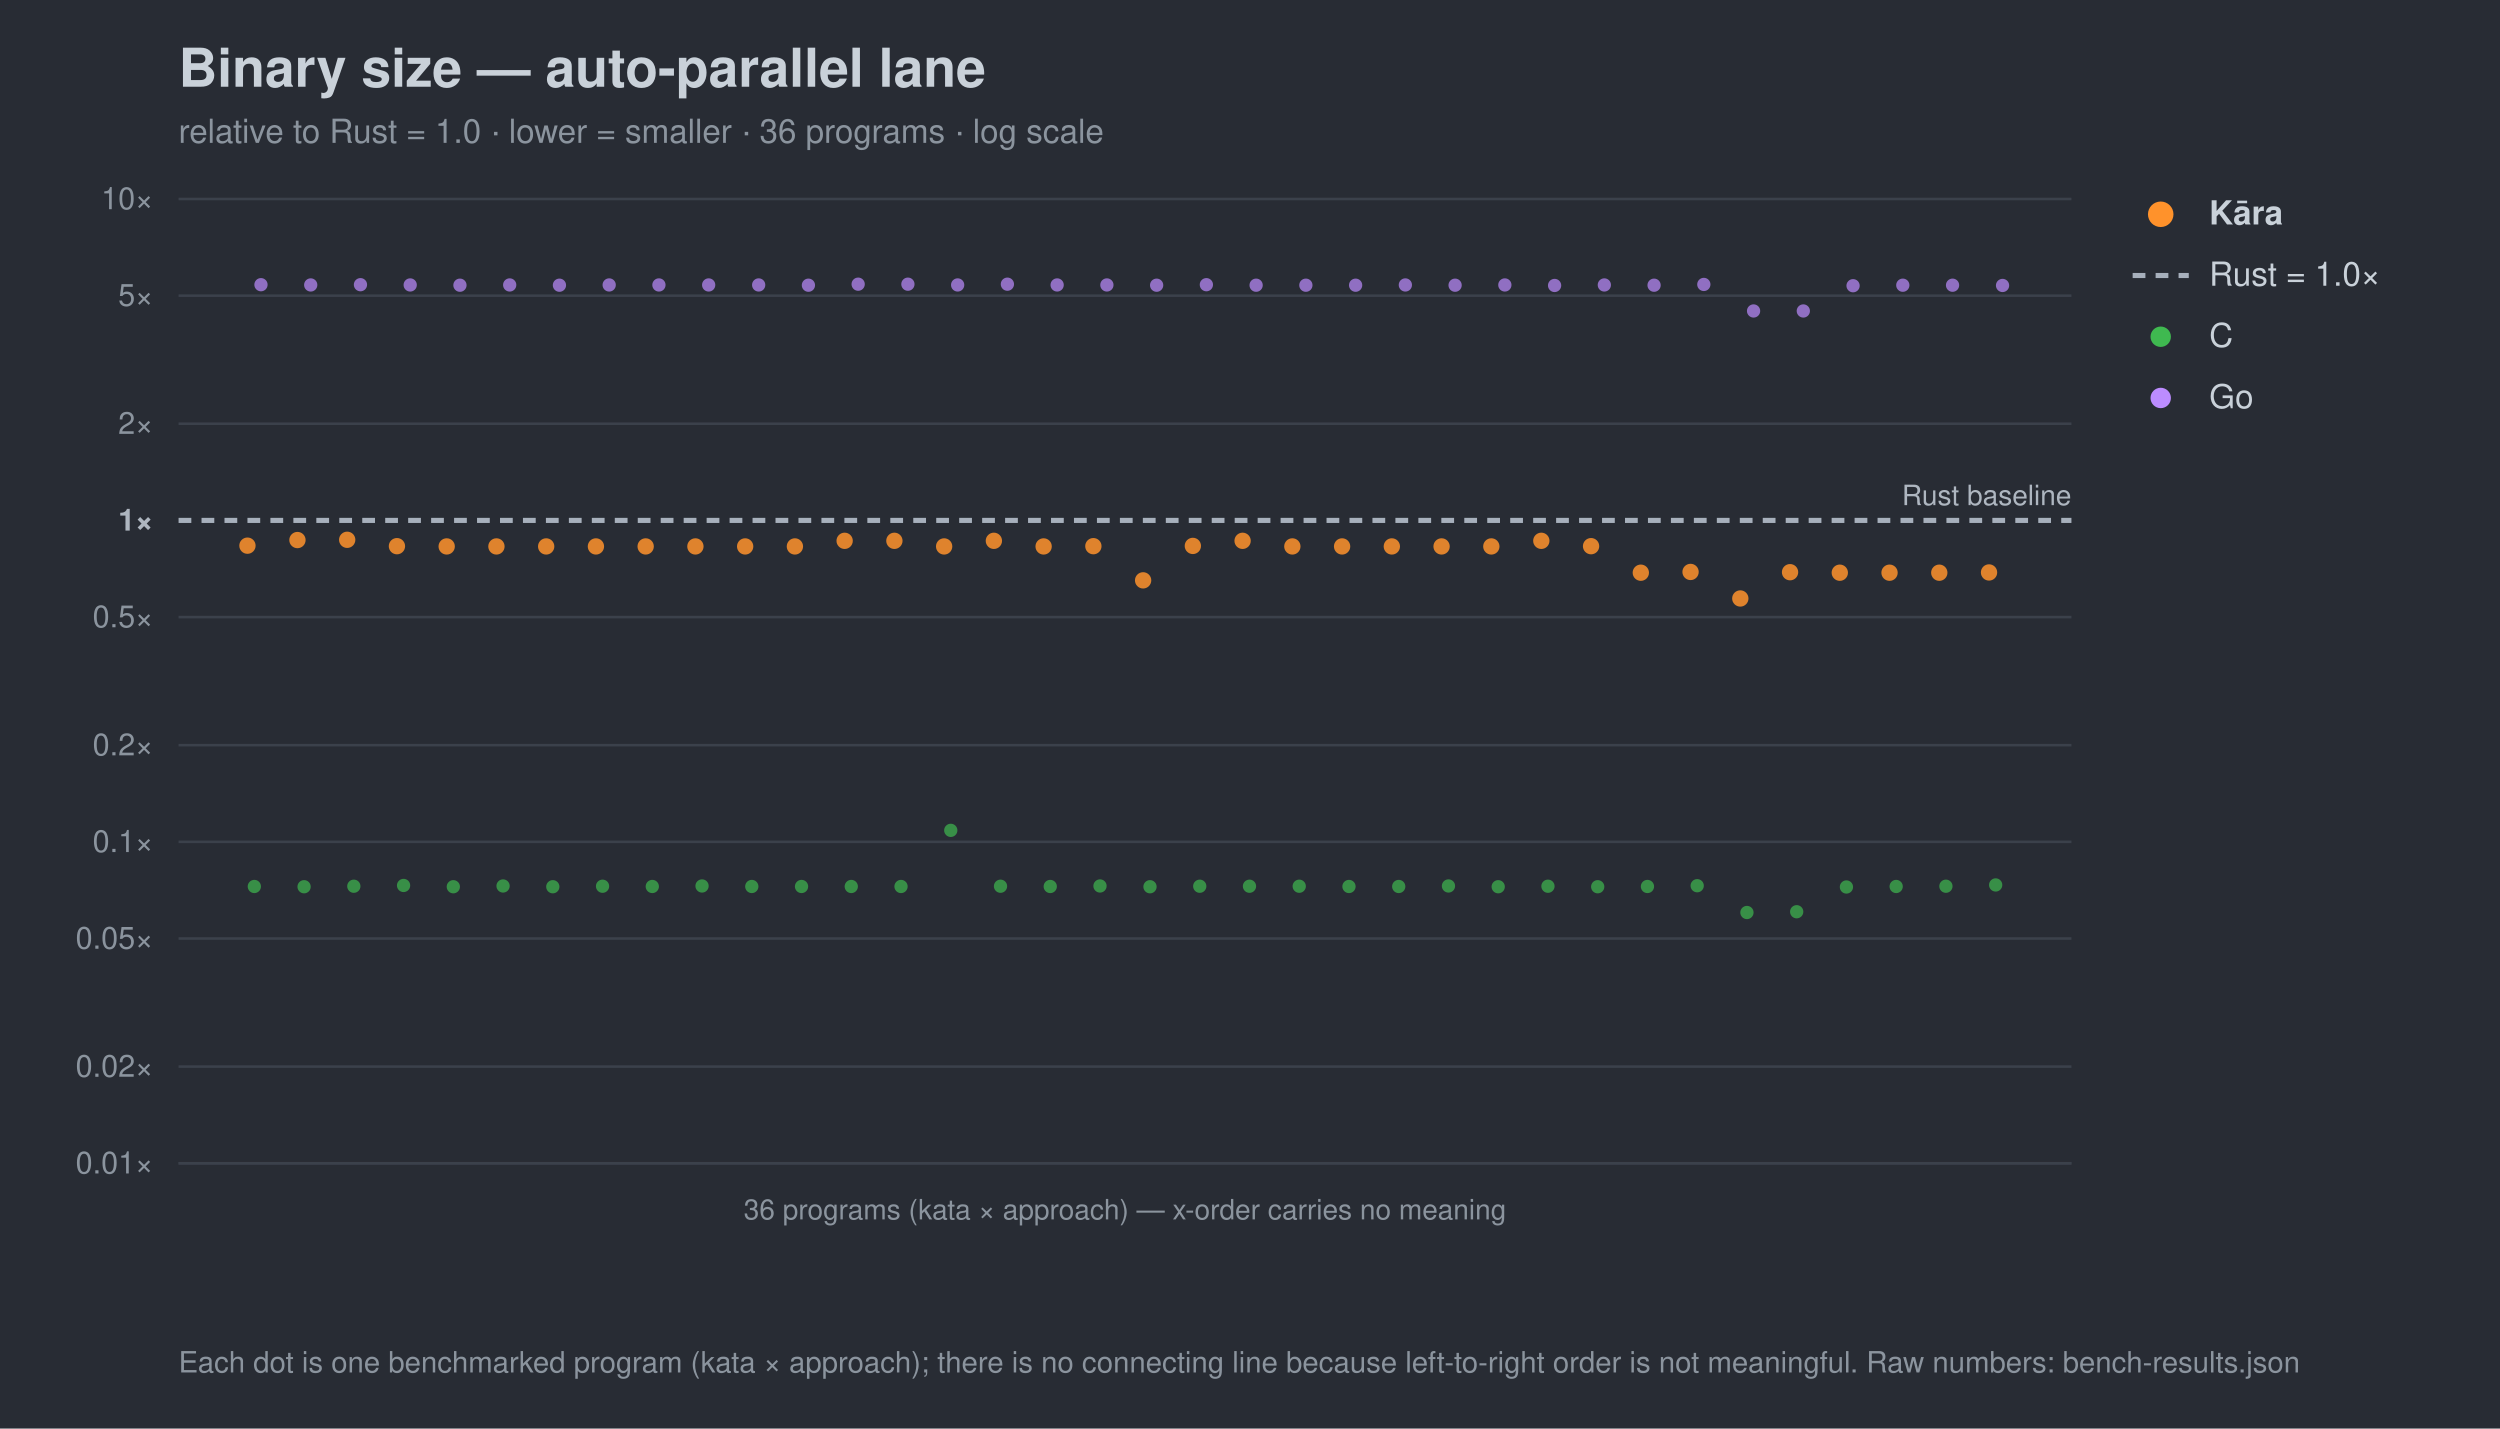
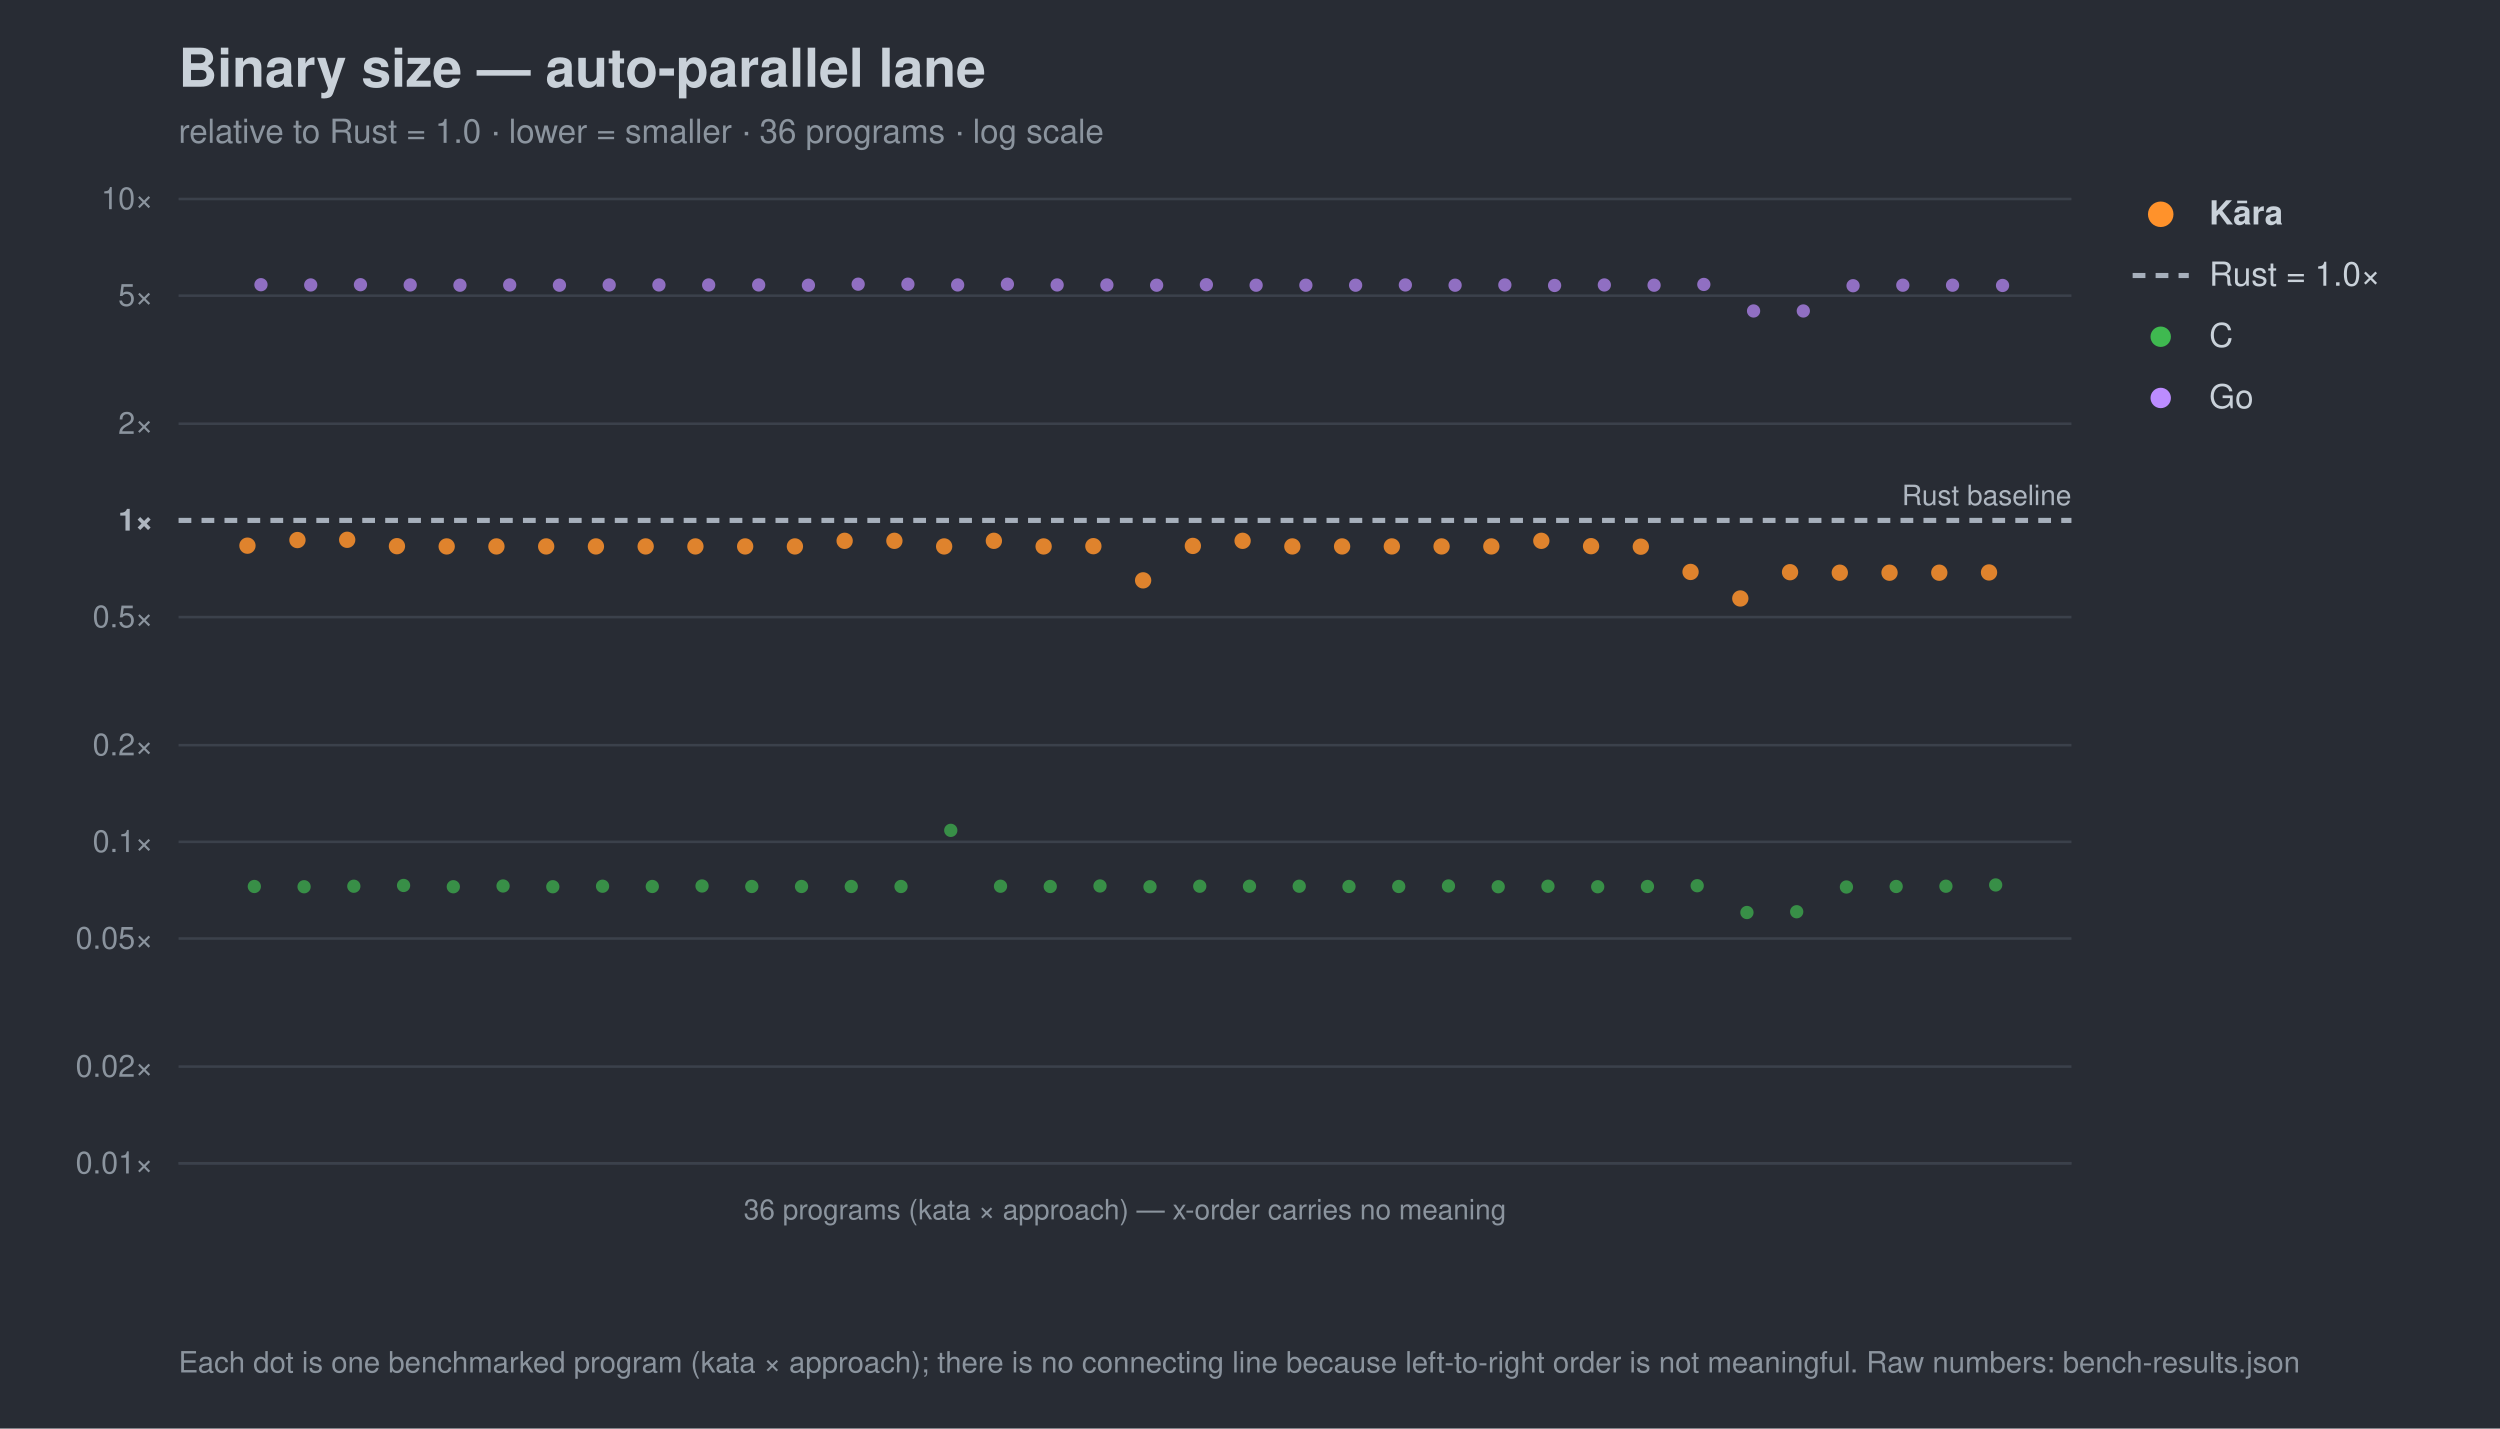
<svg xmlns="http://www.w3.org/2000/svg" width="980" height="560" viewBox="0 0 980 560" font-family="-apple-system,Segoe UI,Helvetica,Arial,sans-serif">
  <rect width="980" height="560" fill="#282c34" />
  <text x="70" y="34" font-size="21" font-weight="700" fill="#c9d1d9">Binary size — auto-parallel lane</text>
  <text x="70" y="56" font-size="13" fill="#8b949e">relative to Rust = 1.0 · lower = smaller · 36 programs · log scale</text>
  <line x1="70" y1="456.0" x2="812" y2="456.0" stroke="#3b414b" stroke-width="1" />
  <text x="60" y="460.0" font-size="12" text-anchor="end" fill="#8b949e">0.01×</text>
  <line x1="70" y1="418.1" x2="812" y2="418.1" stroke="#3b414b" stroke-width="1" />
  <text x="60" y="422.1" font-size="12" text-anchor="end" fill="#8b949e">0.02×</text>
  <line x1="70" y1="367.9" x2="812" y2="367.9" stroke="#3b414b" stroke-width="1" />
  <text x="60" y="371.9" font-size="12" text-anchor="end" fill="#8b949e">0.05×</text>
  <line x1="70" y1="330.0" x2="812" y2="330.0" stroke="#3b414b" stroke-width="1" />
  <text x="60" y="334.0" font-size="12" text-anchor="end" fill="#8b949e">0.1×</text>
  <line x1="70" y1="292.1" x2="812" y2="292.1" stroke="#3b414b" stroke-width="1" />
  <text x="60" y="296.1" font-size="12" text-anchor="end" fill="#8b949e">0.2×</text>
  <line x1="70" y1="241.9" x2="812" y2="241.9" stroke="#3b414b" stroke-width="1" />
  <text x="60" y="245.9" font-size="12" text-anchor="end" fill="#8b949e">0.5×</text>
  <line x1="70" y1="204.0" x2="812" y2="204.0" stroke="#a7b0bc" stroke-width="2" stroke-dasharray="5 4" />
  <text x="60" y="208.0" font-size="12" text-anchor="end" fill="#aeb6c0" font-weight="700">1×</text>
  <line x1="70" y1="166.1" x2="812" y2="166.1" stroke="#3b414b" stroke-width="1" />
  <text x="60" y="170.1" font-size="12" text-anchor="end" fill="#8b949e">2×</text>
  <line x1="70" y1="115.9" x2="812" y2="115.9" stroke="#3b414b" stroke-width="1" />
  <text x="60" y="119.9" font-size="12" text-anchor="end" fill="#8b949e">5×</text>
  <line x1="70" y1="78.0" x2="812" y2="78.0" stroke="#3b414b" stroke-width="1" />
  <text x="60" y="82.0" font-size="12" text-anchor="end" fill="#8b949e">10×</text>
  <text x="812" y="198.0" font-size="11" text-anchor="end" fill="#aeb6c0">Rust baseline</text>
  <line x1="70" y1="456" x2="812" y2="456" stroke="#3b414b" />
  <text x="441.0" y="478" font-size="11" text-anchor="middle" fill="#8b949e">36 programs (kata × approach) — x-order carries no meaning</text>
  <circle cx="99.7" cy="347.5" r="2.6" fill="#3fb950" opacity="0.7" />
  <circle cx="119.2" cy="347.6" r="2.6" fill="#3fb950" opacity="0.7" />
  <circle cx="138.7" cy="347.4" r="2.6" fill="#3fb950" opacity="0.7" />
  <circle cx="158.2" cy="347.1" r="2.6" fill="#3fb950" opacity="0.7" />
  <circle cx="177.7" cy="347.6" r="2.6" fill="#3fb950" opacity="0.7" />
  <circle cx="197.2" cy="347.3" r="2.6" fill="#3fb950" opacity="0.7" />
  <circle cx="216.7" cy="347.6" r="2.6" fill="#3fb950" opacity="0.7" />
  <circle cx="236.2" cy="347.4" r="2.6" fill="#3fb950" opacity="0.7" />
  <circle cx="255.7" cy="347.5" r="2.6" fill="#3fb950" opacity="0.7" />
  <circle cx="275.2" cy="347.3" r="2.6" fill="#3fb950" opacity="0.7" />
  <circle cx="294.7" cy="347.5" r="2.6" fill="#3fb950" opacity="0.7" />
  <circle cx="314.2" cy="347.5" r="2.6" fill="#3fb950" opacity="0.7" />
  <circle cx="333.7" cy="347.5" r="2.6" fill="#3fb950" opacity="0.7" />
  <circle cx="353.2" cy="347.5" r="2.6" fill="#3fb950" opacity="0.7" />
  <circle cx="372.7" cy="325.5" r="2.6" fill="#3fb950" opacity="0.7" />
  <circle cx="392.2" cy="347.4" r="2.6" fill="#3fb950" opacity="0.7" />
  <circle cx="411.7" cy="347.5" r="2.6" fill="#3fb950" opacity="0.7" />
  <circle cx="431.2" cy="347.3" r="2.6" fill="#3fb950" opacity="0.7" />
  <circle cx="450.8" cy="347.6" r="2.6" fill="#3fb950" opacity="0.7" />
  <circle cx="470.3" cy="347.4" r="2.6" fill="#3fb950" opacity="0.7" />
  <circle cx="489.8" cy="347.4" r="2.6" fill="#3fb950" opacity="0.7" />
  <circle cx="509.3" cy="347.4" r="2.6" fill="#3fb950" opacity="0.7" />
  <circle cx="528.8" cy="347.5" r="2.6" fill="#3fb950" opacity="0.7" />
  <circle cx="548.3" cy="347.5" r="2.6" fill="#3fb950" opacity="0.7" />
  <circle cx="567.8" cy="347.3" r="2.6" fill="#3fb950" opacity="0.7" />
  <circle cx="587.3" cy="347.6" r="2.6" fill="#3fb950" opacity="0.7" />
  <circle cx="606.8" cy="347.4" r="2.6" fill="#3fb950" opacity="0.7" />
  <circle cx="626.3" cy="347.6" r="2.6" fill="#3fb950" opacity="0.7" />
  <circle cx="645.8" cy="347.5" r="2.6" fill="#3fb950" opacity="0.7" />
  <circle cx="665.3" cy="347.2" r="2.6" fill="#3fb950" opacity="0.7" />
  <circle cx="684.8" cy="357.7" r="2.6" fill="#3fb950" opacity="0.7" />
  <circle cx="704.3" cy="357.4" r="2.6" fill="#3fb950" opacity="0.7" />
  <circle cx="723.8" cy="347.7" r="2.6" fill="#3fb950" opacity="0.7" />
  <circle cx="743.3" cy="347.5" r="2.6" fill="#3fb950" opacity="0.7" />
  <circle cx="762.8" cy="347.4" r="2.6" fill="#3fb950" opacity="0.7" />
  <circle cx="782.3" cy="346.9" r="2.6" fill="#3fb950" opacity="0.7" />
  <circle cx="102.3" cy="111.6" r="2.6" fill="#bc8cff" opacity="0.7" />
  <circle cx="121.8" cy="111.7" r="2.6" fill="#bc8cff" opacity="0.7" />
  <circle cx="141.3" cy="111.6" r="2.6" fill="#bc8cff" opacity="0.7" />
  <circle cx="160.8" cy="111.7" r="2.6" fill="#bc8cff" opacity="0.7" />
  <circle cx="180.3" cy="111.8" r="2.6" fill="#bc8cff" opacity="0.7" />
  <circle cx="199.8" cy="111.7" r="2.6" fill="#bc8cff" opacity="0.7" />
  <circle cx="219.3" cy="111.8" r="2.6" fill="#bc8cff" opacity="0.7" />
  <circle cx="238.8" cy="111.7" r="2.6" fill="#bc8cff" opacity="0.7" />
  <circle cx="258.3" cy="111.7" r="2.6" fill="#bc8cff" opacity="0.7" />
  <circle cx="277.8" cy="111.7" r="2.6" fill="#bc8cff" opacity="0.7" />
  <circle cx="297.4" cy="111.7" r="2.6" fill="#bc8cff" opacity="0.7" />
  <circle cx="316.9" cy="111.8" r="2.6" fill="#bc8cff" opacity="0.7" />
  <circle cx="336.4" cy="111.4" r="2.6" fill="#bc8cff" opacity="0.7" />
  <circle cx="355.9" cy="111.4" r="2.6" fill="#bc8cff" opacity="0.7" />
  <circle cx="375.4" cy="111.7" r="2.6" fill="#bc8cff" opacity="0.7" />
  <circle cx="394.9" cy="111.4" r="2.6" fill="#bc8cff" opacity="0.7" />
  <circle cx="414.4" cy="111.7" r="2.6" fill="#bc8cff" opacity="0.7" />
  <circle cx="433.9" cy="111.7" r="2.6" fill="#bc8cff" opacity="0.7" />
  <circle cx="453.4" cy="111.8" r="2.6" fill="#bc8cff" opacity="0.7" />
  <circle cx="472.9" cy="111.6" r="2.6" fill="#bc8cff" opacity="0.7" />
  <circle cx="492.4" cy="111.8" r="2.6" fill="#bc8cff" opacity="0.7" />
  <circle cx="511.9" cy="111.8" r="2.6" fill="#bc8cff" opacity="0.7" />
  <circle cx="531.4" cy="111.8" r="2.6" fill="#bc8cff" opacity="0.7" />
  <circle cx="550.9" cy="111.7" r="2.6" fill="#bc8cff" opacity="0.7" />
  <circle cx="570.4" cy="111.8" r="2.6" fill="#bc8cff" opacity="0.7" />
  <circle cx="589.9" cy="111.7" r="2.6" fill="#bc8cff" opacity="0.7" />
  <circle cx="609.4" cy="111.9" r="2.6" fill="#bc8cff" opacity="0.7" />
  <circle cx="628.9" cy="111.7" r="2.6" fill="#bc8cff" opacity="0.7" />
  <circle cx="648.4" cy="111.8" r="2.6" fill="#bc8cff" opacity="0.7" />
  <circle cx="667.9" cy="111.5" r="2.6" fill="#bc8cff" opacity="0.7" />
  <circle cx="687.4" cy="121.9" r="2.6" fill="#bc8cff" opacity="0.7" />
  <circle cx="706.9" cy="121.9" r="2.6" fill="#bc8cff" opacity="0.7" />
  <circle cx="726.4" cy="112.0" r="2.6" fill="#bc8cff" opacity="0.7" />
  <circle cx="745.9" cy="111.8" r="2.6" fill="#bc8cff" opacity="0.7" />
  <circle cx="765.4" cy="111.8" r="2.6" fill="#bc8cff" opacity="0.7" />
  <circle cx="785.0" cy="111.9" r="2.6" fill="#bc8cff" opacity="0.7" />
  <circle cx="97.0" cy="213.9" r="3.2" fill="#ff922b" opacity="0.85" />
  <circle cx="116.6" cy="211.7" r="3.2" fill="#ff922b" opacity="0.85" />
  <circle cx="136.1" cy="211.6" r="3.2" fill="#ff922b" opacity="0.85" />
  <circle cx="155.6" cy="214.1" r="3.2" fill="#ff922b" opacity="0.85" />
  <circle cx="175.1" cy="214.2" r="3.2" fill="#ff922b" opacity="0.85" />
  <circle cx="194.6" cy="214.2" r="3.2" fill="#ff922b" opacity="0.85" />
  <circle cx="214.1" cy="214.2" r="3.2" fill="#ff922b" opacity="0.85" />
  <circle cx="233.6" cy="214.2" r="3.2" fill="#ff922b" opacity="0.85" />
  <circle cx="253.1" cy="214.2" r="3.2" fill="#ff922b" opacity="0.85" />
  <circle cx="272.6" cy="214.2" r="3.2" fill="#ff922b" opacity="0.85" />
  <circle cx="292.1" cy="214.2" r="3.2" fill="#ff922b" opacity="0.85" />
  <circle cx="311.6" cy="214.2" r="3.2" fill="#ff922b" opacity="0.85" />
  <circle cx="331.1" cy="212.0" r="3.2" fill="#ff922b" opacity="0.85" />
  <circle cx="350.6" cy="212.0" r="3.2" fill="#ff922b" opacity="0.85" />
  <circle cx="370.1" cy="214.2" r="3.2" fill="#ff922b" opacity="0.85" />
  <circle cx="389.6" cy="212.0" r="3.2" fill="#ff922b" opacity="0.85" />
  <circle cx="409.1" cy="214.2" r="3.2" fill="#ff922b" opacity="0.85" />
  <circle cx="428.6" cy="214.1" r="3.2" fill="#ff922b" opacity="0.85" />
  <circle cx="448.1" cy="227.5" r="3.2" fill="#ff922b" opacity="0.85" />
  <circle cx="467.6" cy="214.0" r="3.2" fill="#ff922b" opacity="0.85" />
  <circle cx="487.1" cy="212.0" r="3.2" fill="#ff922b" opacity="0.85" />
  <circle cx="506.6" cy="214.2" r="3.2" fill="#ff922b" opacity="0.85" />
  <circle cx="526.1" cy="214.2" r="3.2" fill="#ff922b" opacity="0.85" />
  <circle cx="545.6" cy="214.2" r="3.2" fill="#ff922b" opacity="0.85" />
  <circle cx="565.1" cy="214.2" r="3.2" fill="#ff922b" opacity="0.85" />
  <circle cx="584.6" cy="214.2" r="3.2" fill="#ff922b" opacity="0.85" />
  <circle cx="604.2" cy="212.0" r="3.2" fill="#ff922b" opacity="0.85" />
  <circle cx="623.7" cy="214.1" r="3.2" fill="#ff922b" opacity="0.85" />
-   <circle cx="643.2" cy="224.5" r="3.2" fill="#ff922b" opacity="0.85" />
+   <circle cx="643.2" cy="214.3" r="3.2" fill="#ff922b" opacity="0.85" />
  <circle cx="662.7" cy="224.2" r="3.2" fill="#ff922b" opacity="0.85" />
  <circle cx="682.2" cy="234.6" r="3.2" fill="#ff922b" opacity="0.85" />
  <circle cx="701.7" cy="224.3" r="3.2" fill="#ff922b" opacity="0.85" />
  <circle cx="721.2" cy="224.5" r="3.2" fill="#ff922b" opacity="0.85" />
  <circle cx="740.7" cy="224.5" r="3.2" fill="#ff922b" opacity="0.85" />
  <circle cx="760.2" cy="224.5" r="3.2" fill="#ff922b" opacity="0.85" />
  <circle cx="779.7" cy="224.4" r="3.2" fill="#ff922b" opacity="0.85" />
  <circle cx="847" cy="84" r="5" fill="#ff922b" />
  <text x="866" y="88" font-size="13" fill="#c9d1d9" font-weight="700">Kāra</text>
  <line x1="836" y1="108" x2="858" y2="108" stroke="#a7b0bc" stroke-width="2" stroke-dasharray="5 4" />
  <text x="866" y="112" font-size="13" fill="#c9d1d9" font-weight="400">Rust = 1.0×</text>
  <circle cx="847" cy="132" r="4" fill="#3fb950" />
  <text x="866" y="136" font-size="13" fill="#c9d1d9" font-weight="400">C</text>
  <circle cx="847" cy="156" r="4" fill="#bc8cff" />
  <text x="866" y="160" font-size="13" fill="#c9d1d9" font-weight="400">Go</text>
  <text x="70" y="538" font-size="11.5" fill="#8b949e">Each dot is one benchmarked program (kata × approach); there is no connecting line because left-to-right order is not meaningful. Raw numbers: bench-results.json</text>
</svg>
